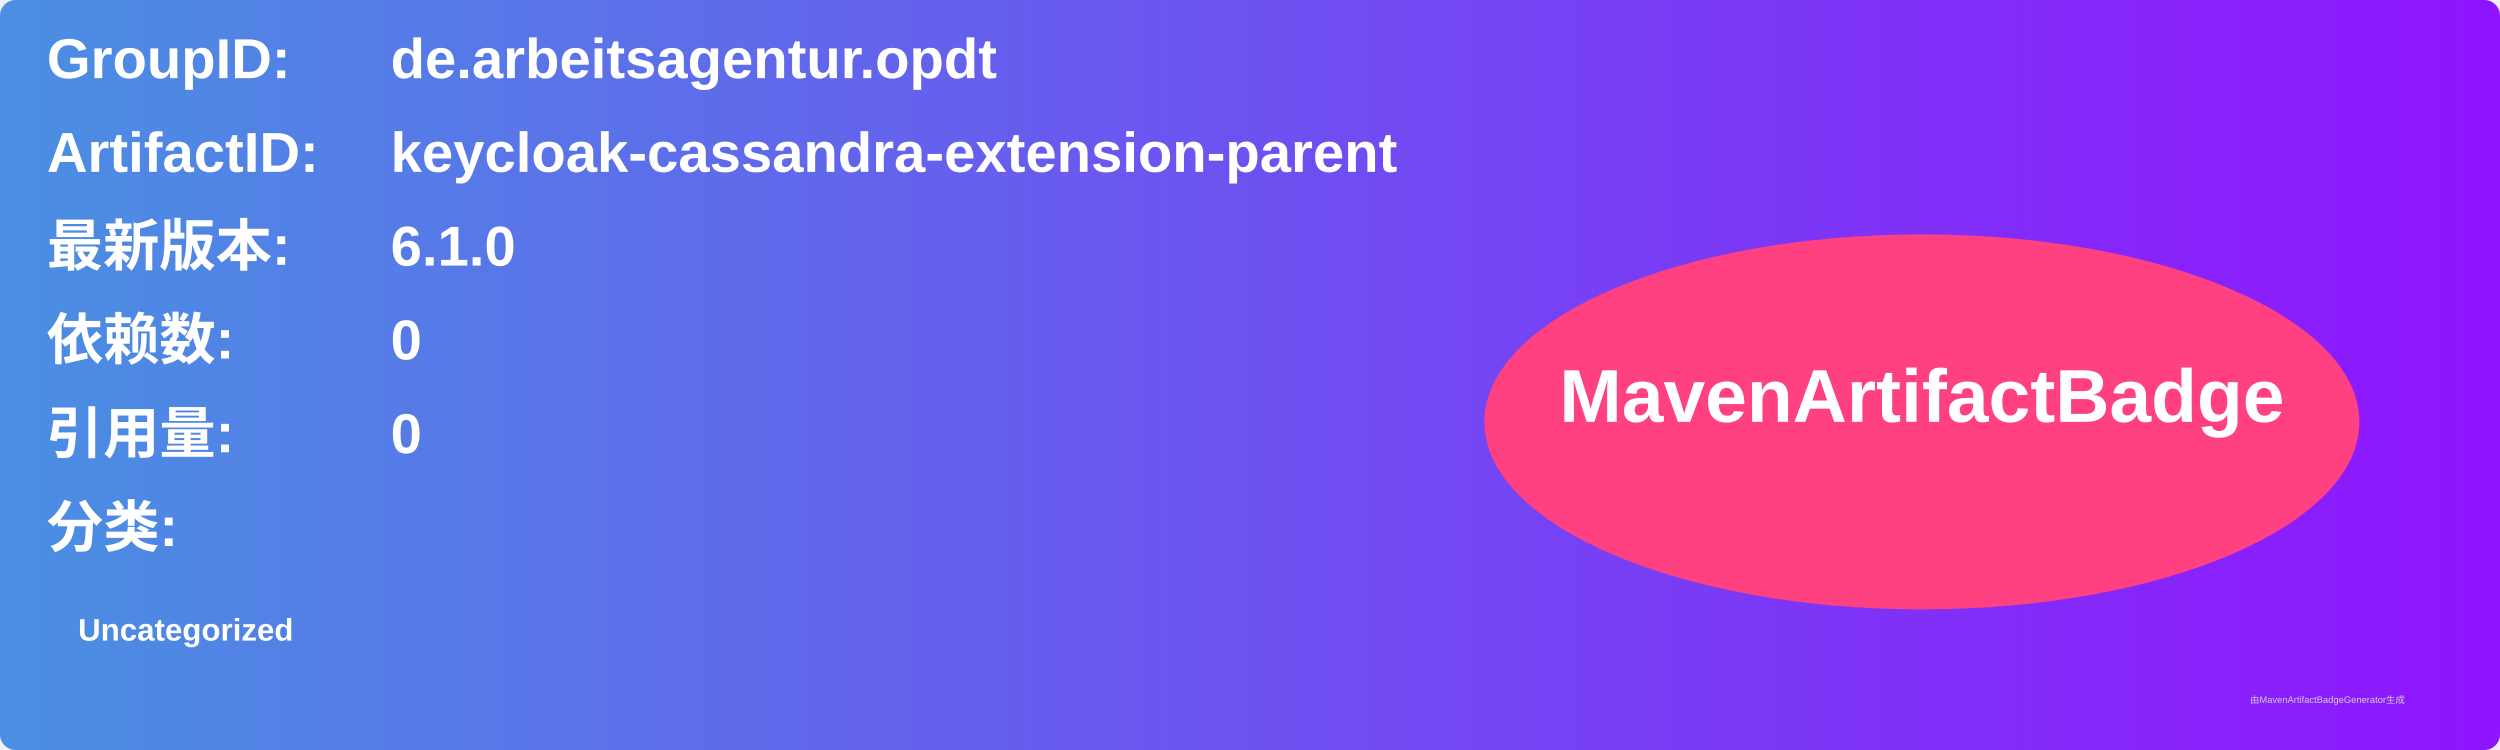
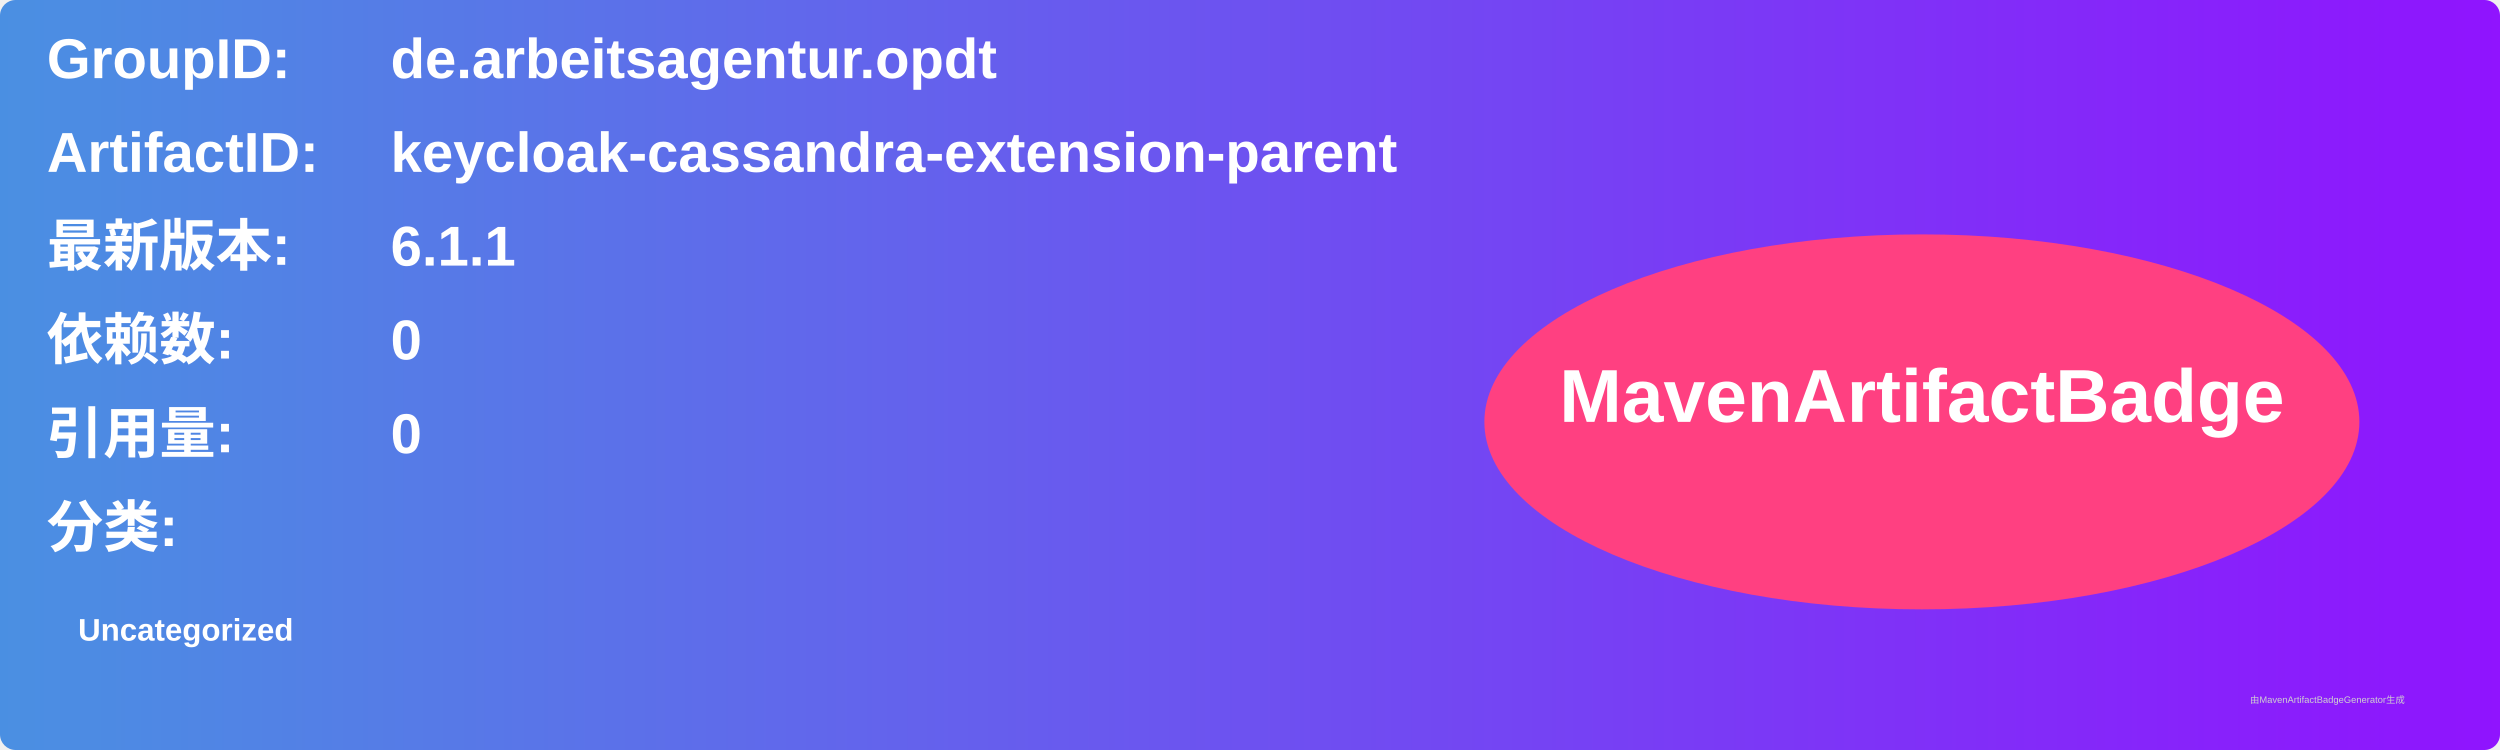
<svg xmlns="http://www.w3.org/2000/svg" width="800" height="240" viewBox="0 0 800 240">
  <linearGradient id="grad" x1="0%" y1="0%" x2="100%" y2="0%">
    <stop offset="0%" stop-color="#4a90e2" />
    <stop offset="100%" stop-color="#9013fe" />
  </linearGradient>
  <rect width="100%" height="100%" rx="5" ry="5" fill="url(#grad)" />
  <g transform="translate(15, 15)">
    <text x="0" y="10" font-family="Arial" font-size="18" fill="white" font-weight="bold" width="260">GroupID:</text>
    <text x="110" y="10" font-family="Arial" font-size="18" fill="white" font-weight="bold" width="460">de.arbeitsagentur.opdt</text>
    <text x="0" y="40" font-family="Arial" font-size="18" fill="white" font-weight="bold" width="260">ArtifactID:</text>
    <text x="110" y="40" font-family="Arial" font-size="18" fill="white" font-weight="bold" width="460">keycloak-cassandra-extension-parent</text>
    <text x="0" y="70" font-family="Arial" font-size="18" fill="white" font-weight="bold">最新版本:</text>
    <text x="110" y="70" font-family="Arial" font-size="18" fill="white" font-weight="bold">
-       <tspan font-weight="bold">6.1.0</tspan>
+       <tspan font-weight="bold">6.1.1</tspan>
    </text>
    <text x="0" y="100" font-family="Arial" font-size="18" fill="white" font-weight="bold">依赖数: </text>
    <text x="110" y="100" font-family="Arial" font-size="18" fill="white">
      <tspan font-weight="bold">0</tspan>
    </text>
    <text x="0" y="130" font-family="Arial" font-size="18" fill="white" font-weight="bold">引用量: </text>
    <text x="110" y="130" font-family="Arial" font-size="18" fill="white">
      <tspan font-weight="bold">0</tspan>
    </text>
    <text x="0" y="160" font-family="Arial" font-size="18" fill="white" font-weight="bold">分类:</text>
    <text x="10" y="190" font-family="Arial" font-size="10" fill="white">
      <tspan font-weight="bold">Uncategorized</tspan>
    </text>
    <ellipse cx="600" cy="120" rx="140" ry="60" fill="#ff4081" />
    <text x="600" y="120" text-anchor="middle" font-family="Arial" font-size="24" fill="white" font-weight="bold">MavenArtifactBadge</text>
  </g>
  <text x="720" y="225" font-family="Arial" font-size="3" fill="#d0d0d0">由MavenArtifactBadgeGenerator生成</text>
</svg>
